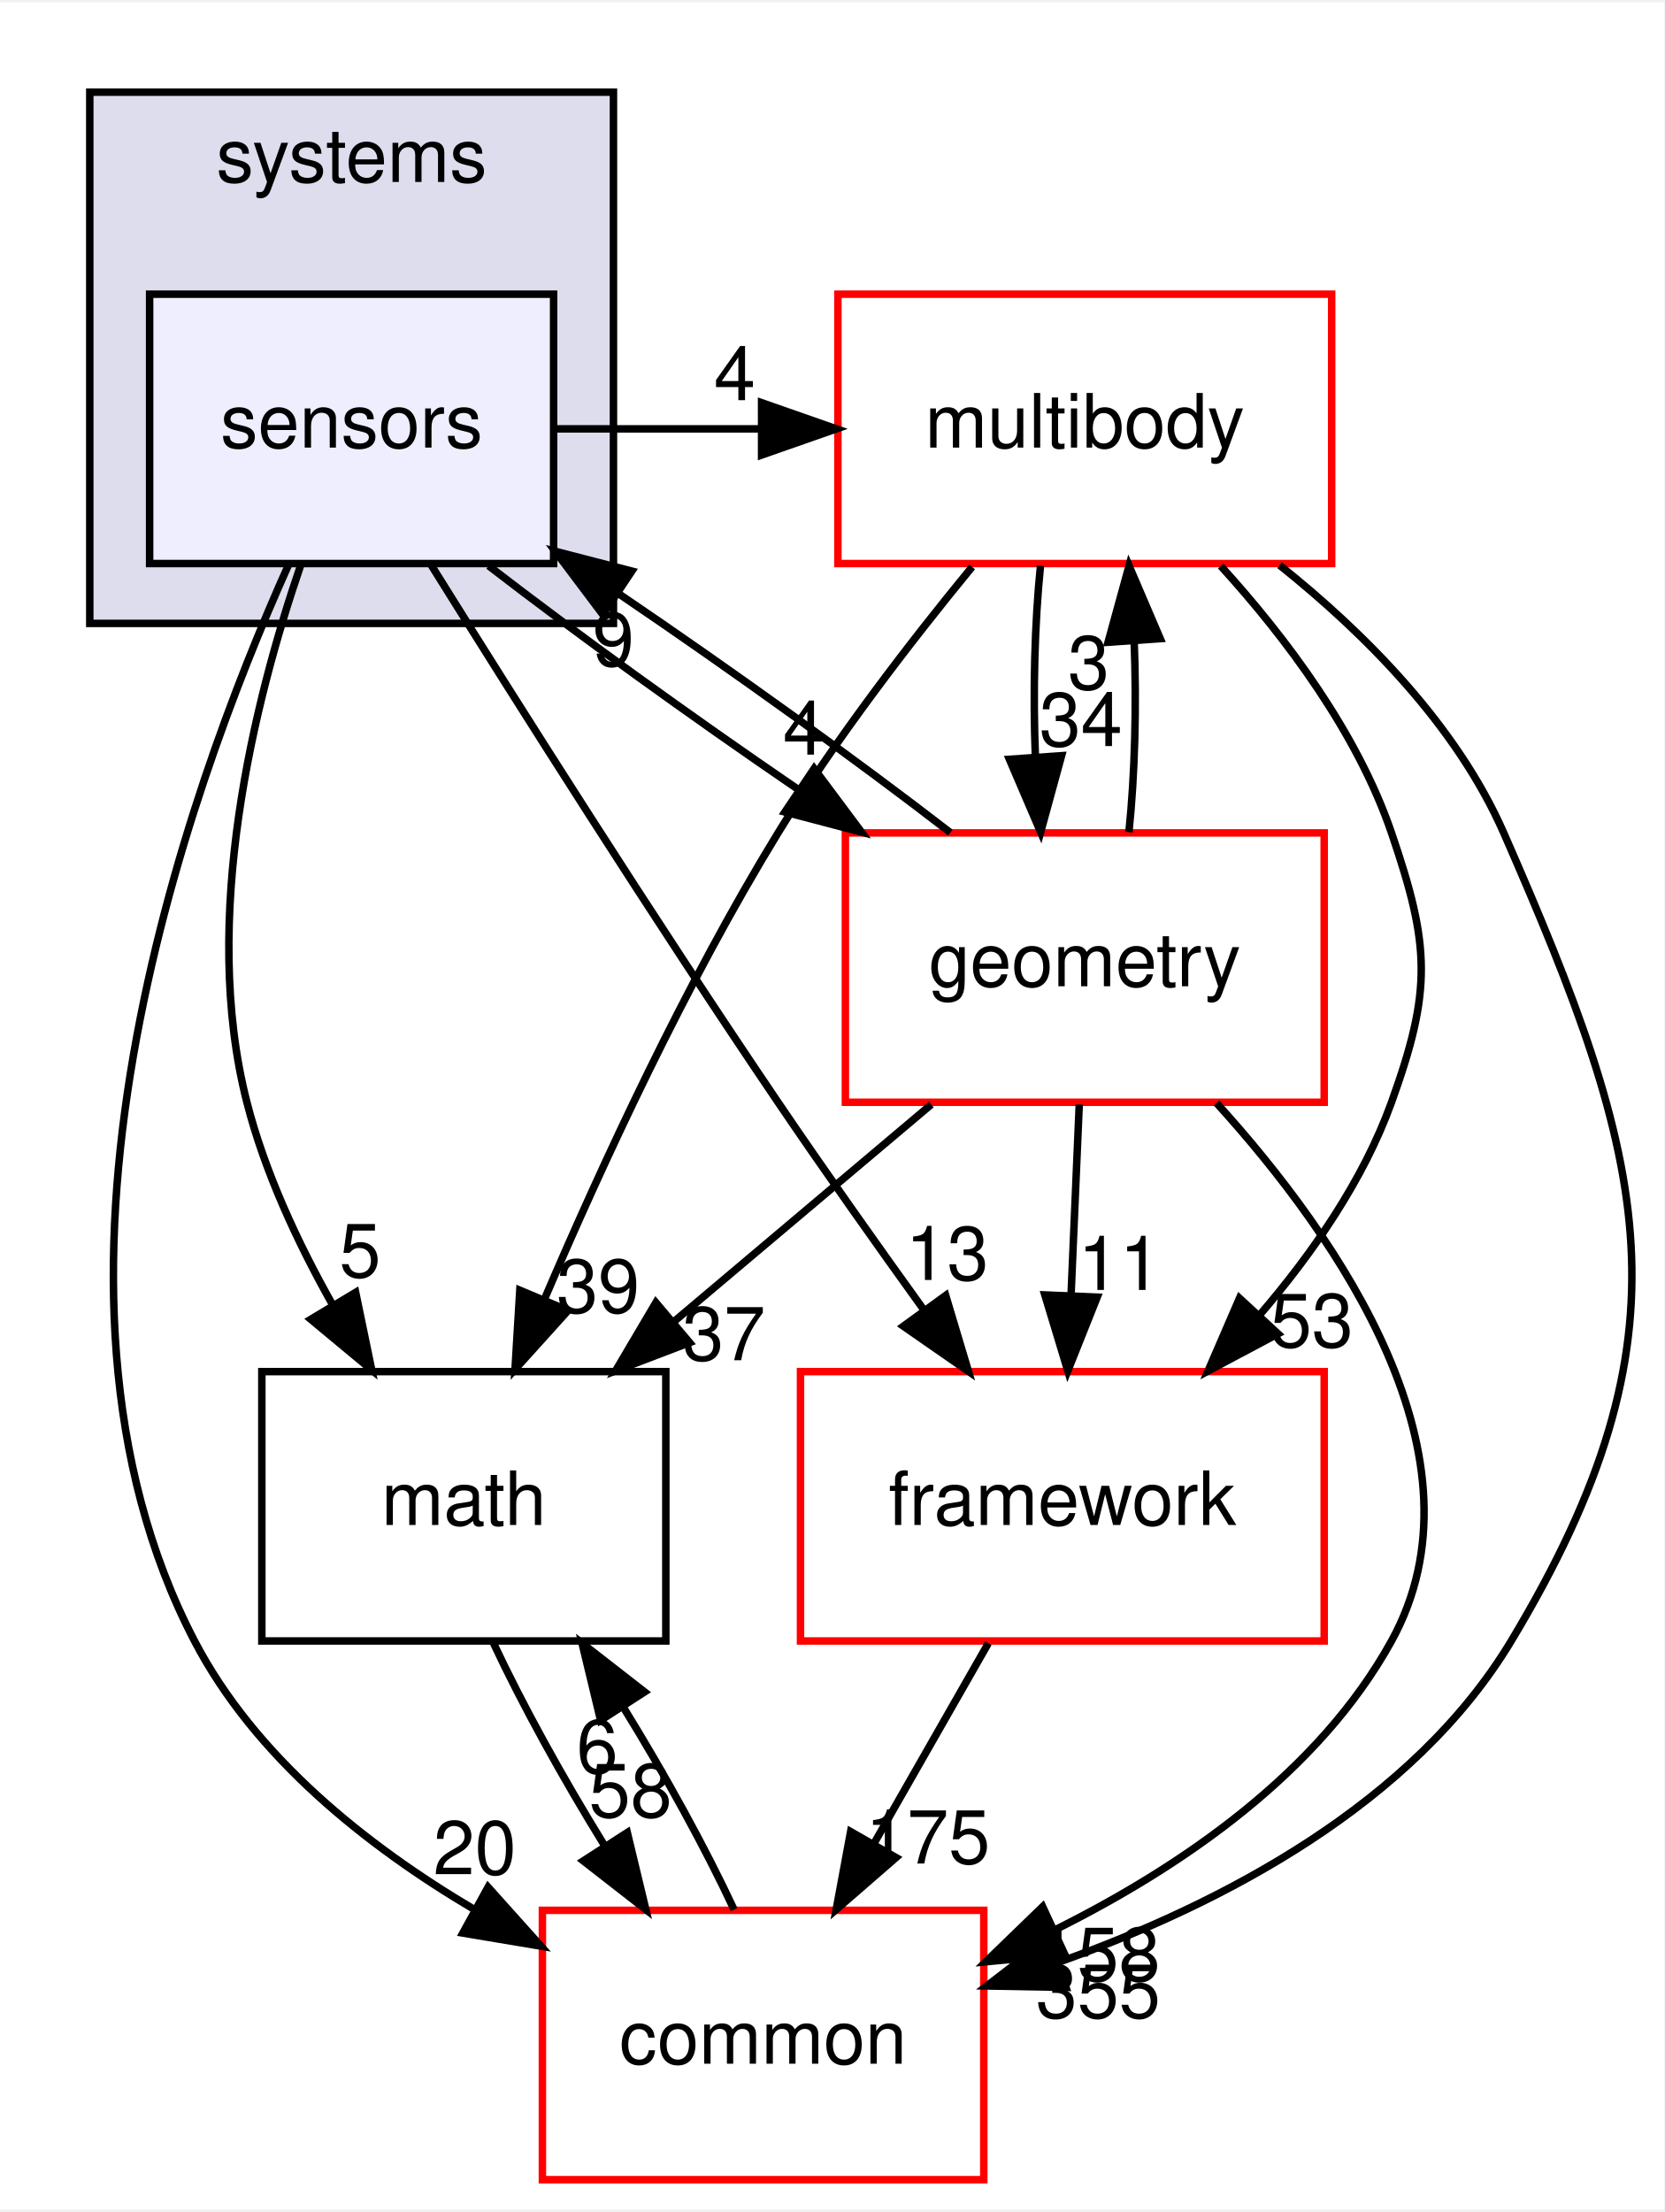
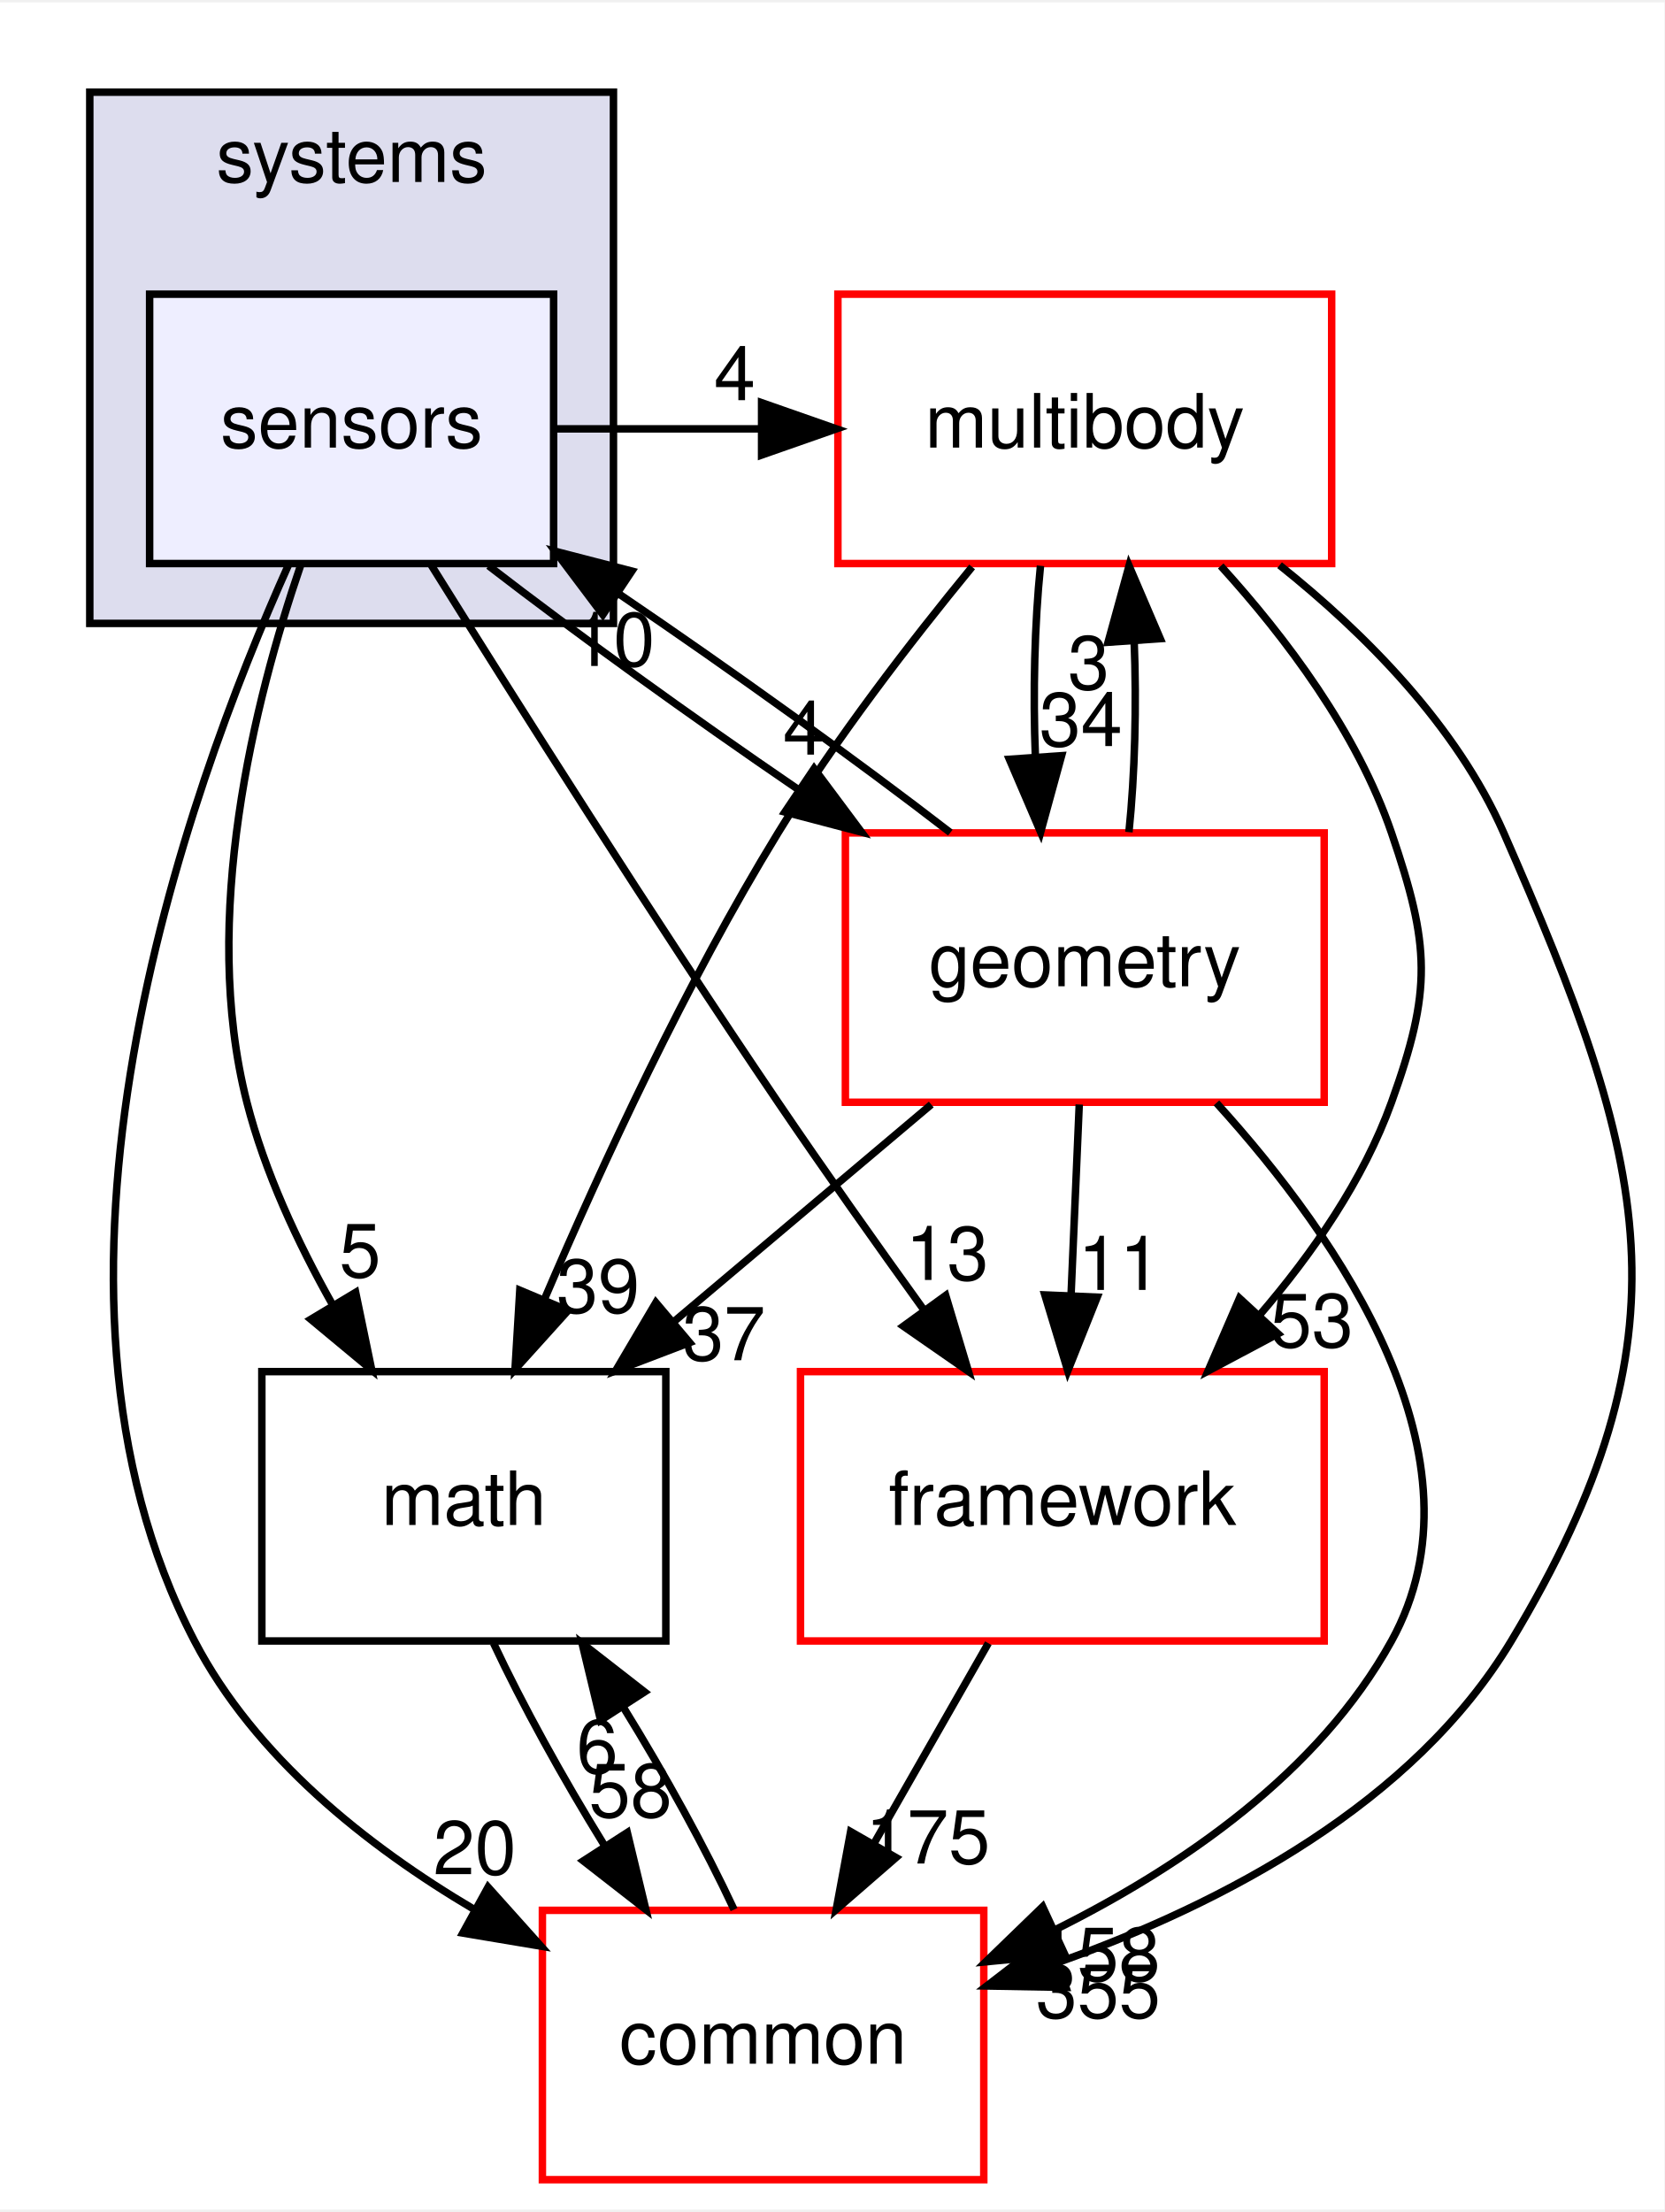
<svg xmlns="http://www.w3.org/2000/svg" xmlns:xlink="http://www.w3.org/1999/xlink" width="222pt" height="295pt" viewBox="0.00 0.00 222.48 295.00">
  <g id="graph0" class="graph" transform="scale(1 1) rotate(0) translate(4 291)">
    <polygon fill="white" stroke="transparent" points="-4,4 -4,-291 218.48,-291 218.48,4 -4,4" />
    <g id="clust1" class="cluster">
      <g id="a_clust1">
        <a xlink:href="dir_b7a0e33b407baa23d8a077e33033c988.html" target="_top" xlink:title="systems">
          <polygon fill="#ddddee" stroke="black" points="8,-208 8,-279 78,-279 78,-208 8,-208" />
          <text text-anchor="middle" x="43" y="-267" font-family="Helvetica,sans-Serif" font-size="10.00">systems</text>
        </a>
      </g>
    </g>
    <g id="node1" class="node">
      <g id="a_node1">
        <a xlink:href="dir_892460009e18f4b08a77d36884a88a01.html" target="_top" xlink:title="sensors">
          <polygon fill="#eeeeff" stroke="black" points="70,-252 16,-252 16,-216 70,-216 70,-252" />
          <text text-anchor="middle" x="43" y="-231.5" font-family="Helvetica,sans-Serif" font-size="10.00">sensors</text>
        </a>
      </g>
    </g>
    <g id="node2" class="node">
      <g id="a_node2">
        <a xlink:href="dir_39b8b3c6654246a9c12332c930bc7d3f.html" target="_top" xlink:title="multibody">
          <polygon fill="white" stroke="red" points="174,-252 108,-252 108,-216 174,-216 174,-252" />
          <text text-anchor="middle" x="141" y="-231.5" font-family="Helvetica,sans-Serif" font-size="10.00">multibody</text>
        </a>
      </g>
    </g>
    <g id="edge13" class="edge">
      <path fill="none" stroke="black" d="M70.18,-234C79.29,-234 88.4,-234 97.52,-234" />
      <polygon fill="black" stroke="black" points="97.8,-237.5 107.8,-234 97.8,-230.5 97.8,-237.5" />
      <g id="a_edge13-headlabel">
        <a xlink:href="dir_000105_000064.html" target="_top" xlink:title="4">
          <text text-anchor="middle" x="94.21" y="-237.84" font-family="Helvetica,sans-Serif" font-size="10.00">4</text>
        </a>
      </g>
    </g>
    <g id="node3" class="node">
      <g id="a_node3">
        <a xlink:href="dir_fc0178d6978c9fa2cad6ef3e048a60a7.html" target="_top" xlink:title="math">
          <polygon fill="none" stroke="black" points="85,-108 31,-108 31,-72 85,-72 85,-108" />
          <text text-anchor="middle" x="58" y="-87.5" font-family="Helvetica,sans-Serif" font-size="10.00">math</text>
        </a>
      </g>
    </g>
    <g id="edge14" class="edge">
      <path fill="none" stroke="black" d="M36.18,-215.74C30,-197.67 22.72,-168.55 29,-144 31.38,-134.7 35.76,-125.27 40.42,-117" />
      <polygon fill="black" stroke="black" points="43.54,-118.59 45.69,-108.22 37.54,-114.99 43.54,-118.59" />
      <g id="a_edge14-headlabel">
        <a xlink:href="dir_000105_000011.html" target="_top" xlink:title="5">
          <text text-anchor="middle" x="44.13" y="-120.63" font-family="Helvetica,sans-Serif" font-size="10.00">5</text>
        </a>
      </g>
    </g>
    <g id="node4" class="node">
      <g id="a_node4">
        <a xlink:href="dir_2186f45272e5c29e3ac18ec762ab7501.html" target="_top" xlink:title="framework">
          <polygon fill="white" stroke="red" points="173,-108 103,-108 103,-72 173,-72 173,-108" />
          <text text-anchor="middle" x="138" y="-87.5" font-family="Helvetica,sans-Serif" font-size="10.00">framework</text>
        </a>
      </g>
    </g>
    <g id="edge15" class="edge">
      <path fill="none" stroke="black" d="M53.66,-215.76C64.92,-197.71 83.32,-168.6 100,-144 106.2,-134.86 113.18,-125 119.46,-116.29" />
      <polygon fill="black" stroke="black" points="122.41,-118.18 125.45,-108.03 116.75,-114.07 122.41,-118.18" />
      <g id="a_edge15-headlabel">
        <a xlink:href="dir_000105_000099.html" target="_top" xlink:title="13">
          <text text-anchor="middle" x="122.6" y="-120.25" font-family="Helvetica,sans-Serif" font-size="10.00">13</text>
        </a>
      </g>
    </g>
    <g id="node5" class="node">
      <g id="a_node5">
        <a xlink:href="dir_a36da230f0956f48b11c85f7d599788f.html" target="_top" xlink:title="common">
          <polygon fill="white" stroke="red" points="127.5,-36 68.5,-36 68.5,0 127.5,0 127.5,-36" />
          <text text-anchor="middle" x="98" y="-15.5" font-family="Helvetica,sans-Serif" font-size="10.00">common</text>
        </a>
      </g>
    </g>
    <g id="edge16" class="edge">
      <path fill="none" stroke="black" d="M34.59,-215.88C20.79,-185.17 -2.78,-119.48 22,-72 30.07,-56.53 44.95,-44.65 59.42,-36.1" />
      <polygon fill="black" stroke="black" points="61.24,-39.1 68.31,-31.21 57.86,-32.96 61.24,-39.1" />
      <g id="a_edge16-headlabel">
        <a xlink:href="dir_000105_000008.html" target="_top" xlink:title="20">
          <text text-anchor="middle" x="59.46" y="-40.82" font-family="Helvetica,sans-Serif" font-size="10.00">20</text>
        </a>
      </g>
    </g>
    <g id="node6" class="node">
      <g id="a_node6">
        <a xlink:href="dir_d739e095b49d8b72164589d00310017d.html" target="_top" xlink:title="geometry">
          <polygon fill="white" stroke="red" points="173,-180 109,-180 109,-144 173,-144 173,-180" />
          <text text-anchor="middle" x="141" y="-159.5" font-family="Helvetica,sans-Serif" font-size="10.00">geometry</text>
        </a>
      </g>
    </g>
    <g id="edge17" class="edge">
      <path fill="none" stroke="black" d="M61.31,-215.7C72.96,-206.71 88.34,-195.61 102.53,-185.92" />
      <polygon fill="black" stroke="black" points="104.82,-188.6 111.16,-180.1 100.91,-182.79 104.82,-188.6" />
      <g id="a_edge17-headlabel">
        <a xlink:href="dir_000105_000044.html" target="_top" xlink:title="4">
          <text text-anchor="middle" x="103.43" y="-190.46" font-family="Helvetica,sans-Serif" font-size="10.00">4</text>
        </a>
      </g>
    </g>
    <g id="edge1" class="edge">
      <path fill="none" stroke="black" d="M125.94,-215.55C117.71,-205.53 107.66,-192.5 100,-180 87.72,-159.96 76.52,-135.77 68.77,-117.67" />
      <polygon fill="black" stroke="black" points="71.94,-116.17 64.84,-108.3 65.48,-118.88 71.94,-116.17" />
      <g id="a_edge1-headlabel">
        <a xlink:href="dir_000064_000011.html" target="_top" xlink:title="39">
          <text text-anchor="middle" x="75.95" y="-115.88" font-family="Helvetica,sans-Serif" font-size="10.00">39</text>
        </a>
      </g>
    </g>
    <g id="edge2" class="edge">
      <path fill="none" stroke="black" d="M159.17,-215.68C167.88,-206.1 177.41,-193.43 182,-180 187.17,-164.86 187.43,-159.05 182,-144 178.25,-133.6 171.46,-123.8 164.33,-115.52" />
      <polygon fill="black" stroke="black" points="166.83,-113.06 157.47,-108.08 161.68,-117.81 166.83,-113.06" />
      <g id="a_edge2-headlabel">
        <a xlink:href="dir_000064_000099.html" target="_top" xlink:title="53">
          <text text-anchor="middle" x="171.35" y="-111.28" font-family="Helvetica,sans-Serif" font-size="10.00">53</text>
        </a>
      </g>
    </g>
    <g id="edge3" class="edge">
      <path fill="none" stroke="black" d="M167.04,-215.78C178.47,-206.65 190.71,-194.34 197,-180 216.28,-136.04 222.75,-113.13 198,-72 184.91,-50.25 159.56,-36.95 137.66,-29.12" />
      <polygon fill="black" stroke="black" points="138.49,-25.7 127.89,-25.89 136.29,-32.35 138.49,-25.7" />
      <g id="a_edge3-headlabel">
        <a xlink:href="dir_000064_000008.html" target="_top" xlink:title="355">
          <text text-anchor="middle" x="142.79" y="-21.64" font-family="Helvetica,sans-Serif" font-size="10.00">355</text>
        </a>
      </g>
    </g>
    <g id="edge4" class="edge">
      <path fill="none" stroke="black" d="M135.08,-215.7C134.29,-207.98 134.06,-198.71 134.4,-190.11" />
      <polygon fill="black" stroke="black" points="137.9,-190.32 135.1,-180.1 130.92,-189.84 137.9,-190.32" />
      <g id="a_edge4-headlabel">
        <a xlink:href="dir_000064_000044.html" target="_top" xlink:title="34">
          <text text-anchor="middle" x="140.48" y="-191.61" font-family="Helvetica,sans-Serif" font-size="10.00">34</text>
        </a>
      </g>
    </g>
    <g id="edge5" class="edge">
      <path fill="none" stroke="black" d="M61.97,-71.7C65.78,-63.56 71.22,-53.69 76.78,-44.7" />
      <polygon fill="black" stroke="black" points="79.85,-46.4 82.33,-36.1 73.97,-42.61 79.85,-46.4" />
      <g id="a_edge5-headlabel">
        <a xlink:href="dir_000011_000008.html" target="_top" xlink:title="58">
          <text text-anchor="middle" x="80.28" y="-48.46" font-family="Helvetica,sans-Serif" font-size="10.00">58</text>
        </a>
      </g>
    </g>
    <g id="edge6" class="edge">
      <path fill="none" stroke="black" d="M128.11,-71.7C123.51,-63.64 117.94,-53.89 112.85,-44.98" />
      <polygon fill="black" stroke="black" points="115.77,-43.05 107.77,-36.1 109.7,-46.52 115.77,-43.05" />
      <g id="a_edge6-headlabel">
        <a xlink:href="dir_000099_000008.html" target="_top" xlink:title="175">
          <text text-anchor="middle" x="120.02" y="-42.26" font-family="Helvetica,sans-Serif" font-size="10.00">175</text>
        </a>
      </g>
    </g>
    <g id="edge7" class="edge">
      <path fill="none" stroke="black" d="M94.12,-36.1C90.34,-44.21 84.92,-54.08 79.36,-63.08" />
      <polygon fill="black" stroke="black" points="76.28,-61.39 73.8,-71.7 82.16,-65.19 76.28,-61.39" />
      <g id="a_edge7-headlabel">
        <a xlink:href="dir_000008_000011.html" target="_top" xlink:title="6">
          <text text-anchor="middle" x="75.84" y="-54.34" font-family="Helvetica,sans-Serif" font-size="10.00">6</text>
        </a>
      </g>
    </g>
    <g id="edge12" class="edge">
      <path fill="none" stroke="black" d="M123.03,-180.04C110.61,-189.64 93.84,-201.7 78.81,-211.89" />
      <polygon fill="black" stroke="black" points="76.58,-209.17 70.21,-217.64 80.46,-214.99 76.58,-209.17" />
      <g id="a_edge12-headlabel">
-         <a xlink:href="dir_000044_000105.html" target="_top" xlink:title="9">
-           <text text-anchor="middle" x="77.99" y="-202.31" font-family="Helvetica,sans-Serif" font-size="10.00">9</text>
+         <a xlink:href="dir_000044_000105.html" target="_top" xlink:title="10">
+           <text text-anchor="middle" x="77.99" y="-202.31" font-family="Helvetica,sans-Serif" font-size="10.00">10</text>
        </a>
      </g>
    </g>
    <g id="edge8" class="edge">
      <path fill="none" stroke="black" d="M146.9,-180.1C147.7,-187.79 147.94,-197.05 147.6,-205.67" />
      <polygon fill="black" stroke="black" points="144.11,-205.48 146.92,-215.7 151.09,-205.96 144.11,-205.48" />
      <g id="a_edge8-headlabel">
        <a xlink:href="dir_000044_000064.html" target="_top" xlink:title="3">
          <text text-anchor="middle" x="141.52" y="-199.2" font-family="Helvetica,sans-Serif" font-size="10.00">3</text>
        </a>
      </g>
    </g>
    <g id="edge9" class="edge">
      <path fill="none" stroke="black" d="M120.48,-143.7C110.13,-134.97 97.41,-124.24 86.16,-114.75" />
      <polygon fill="black" stroke="black" points="88.18,-111.88 78.28,-108.1 83.67,-117.23 88.18,-111.88" />
      <g id="a_edge9-headlabel">
        <a xlink:href="dir_000044_000011.html" target="_top" xlink:title="37">
          <text text-anchor="middle" x="92.76" y="-109.52" font-family="Helvetica,sans-Serif" font-size="10.00">37</text>
        </a>
      </g>
    </g>
    <g id="edge10" class="edge">
      <path fill="none" stroke="black" d="M140.26,-143.7C139.93,-135.98 139.53,-126.71 139.16,-118.11" />
      <polygon fill="black" stroke="black" points="142.66,-117.95 138.73,-108.1 135.66,-118.25 142.66,-117.95" />
      <g id="a_edge10-headlabel">
        <a xlink:href="dir_000044_000099.html" target="_top" xlink:title="11">
          <text text-anchor="middle" x="145.65" y="-118.92" font-family="Helvetica,sans-Serif" font-size="10.00">11</text>
        </a>
      </g>
    </g>
    <g id="edge11" class="edge">
      <path fill="none" stroke="black" d="M158.6,-143.91C175.11,-125.72 195.39,-96.28 182,-72 172.3,-54.42 154.05,-41.87 137.03,-33.4" />
      <polygon fill="black" stroke="black" points="138.31,-30.14 127.76,-29.12 135.37,-36.49 138.31,-30.14" />
      <g id="a_edge11-headlabel">
        <a xlink:href="dir_000044_000008.html" target="_top" xlink:title="158">
          <text text-anchor="middle" x="142.76" y="-26.57" font-family="Helvetica,sans-Serif" font-size="10.00">158</text>
        </a>
      </g>
    </g>
  </g>
</svg>
